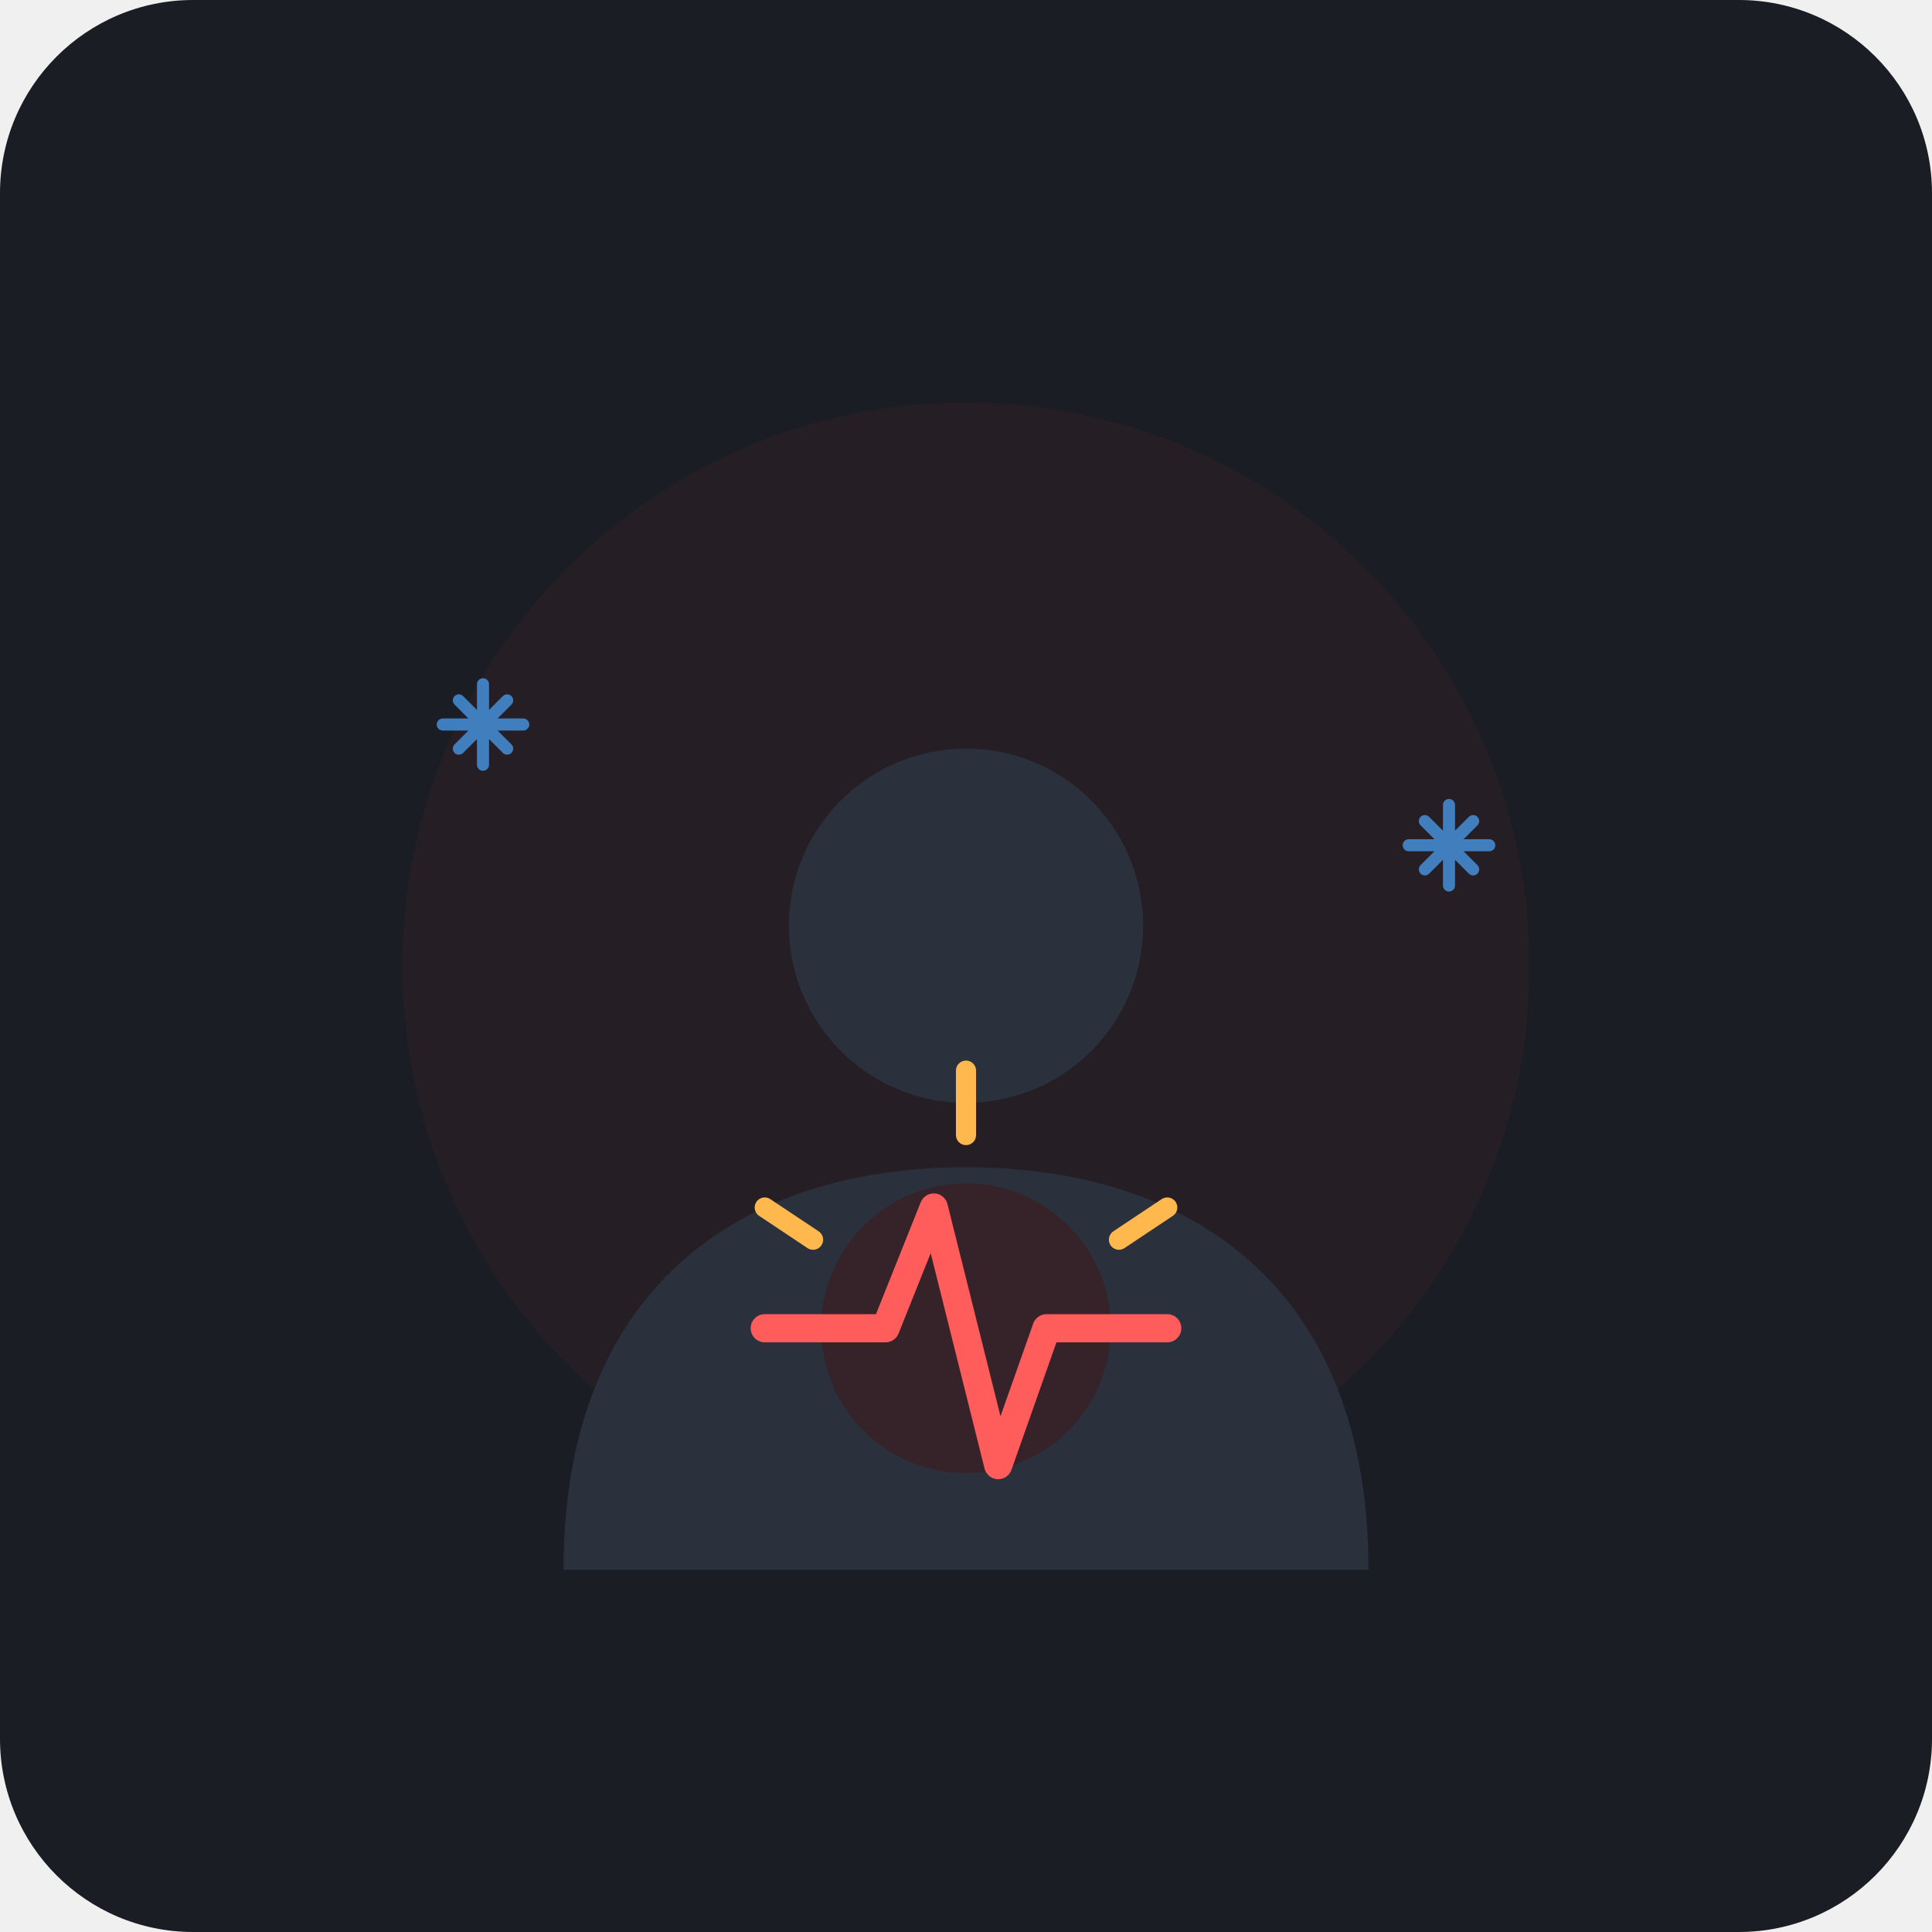
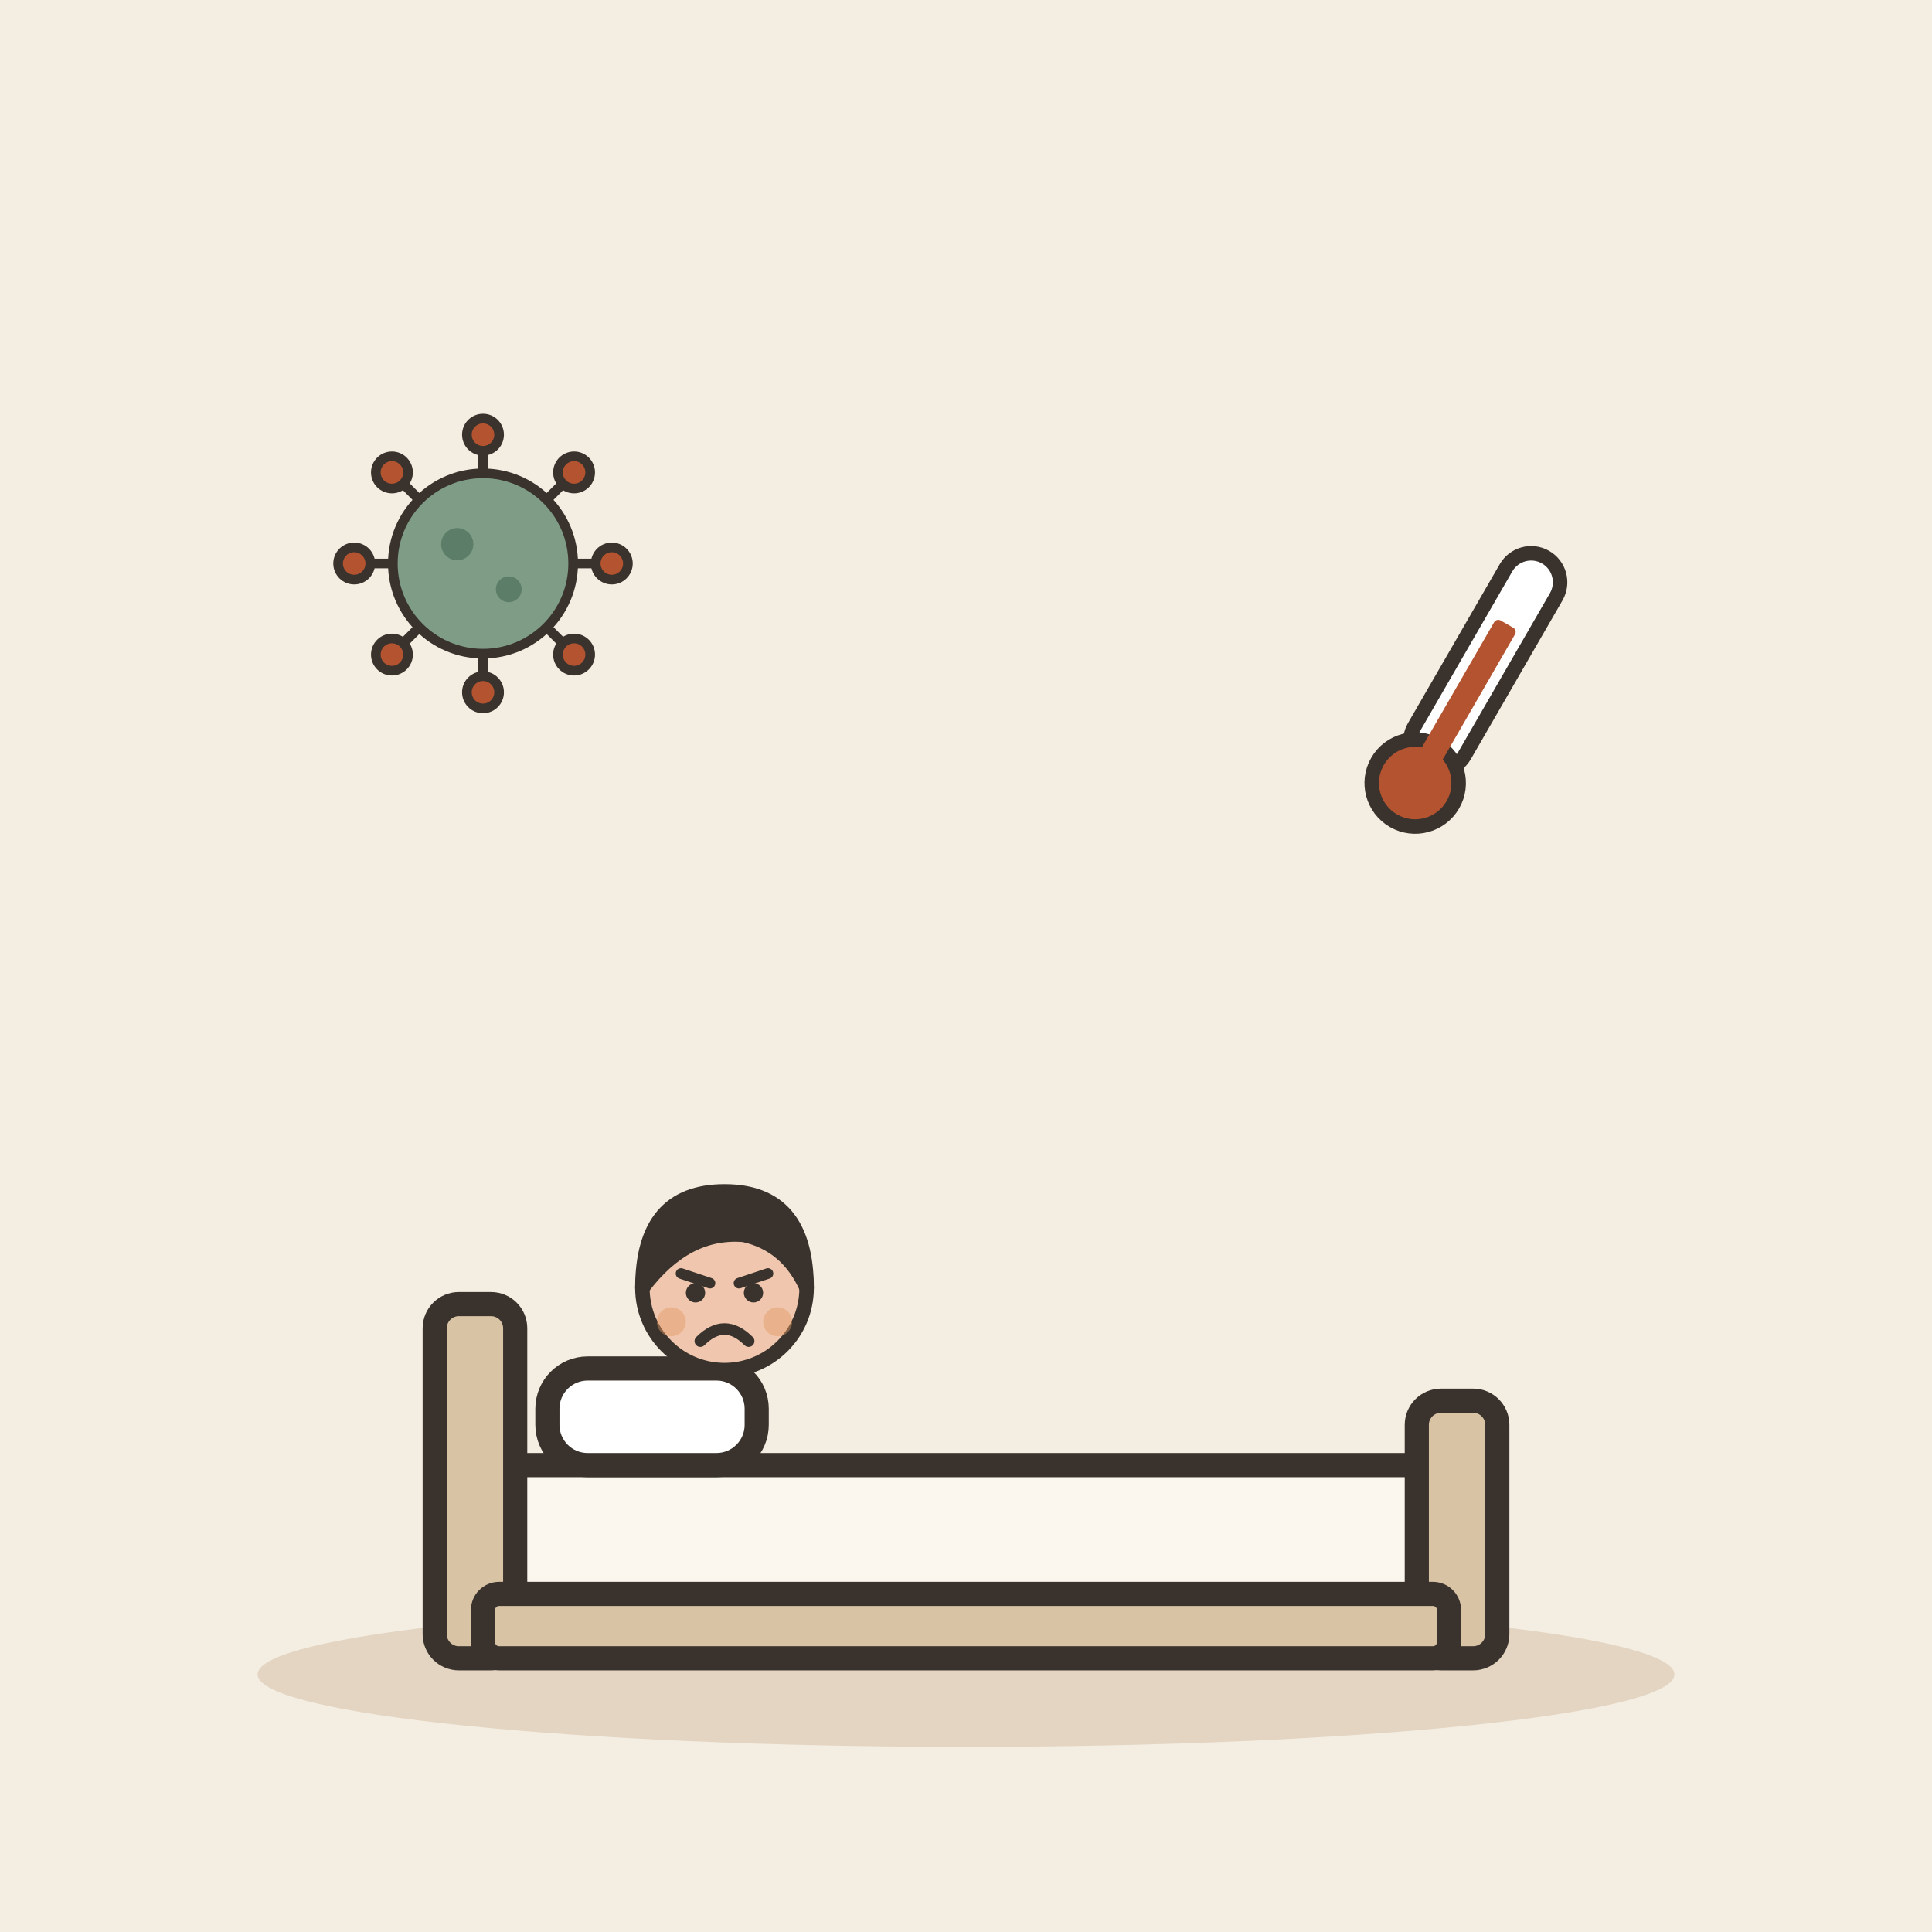
- <svg xmlns="http://www.w3.org/2000/svg" viewBox="0 0 240 240" width="240" height="240">
-   <rect width="240" height="240" rx="24" fill="#1A1D24" />
-   <circle cx="120" cy="120" r="70" fill="#2D1F26" opacity="0.6" />
-   <path d="M 70 195 C 70 160, 92 145, 120 145 C 148 145, 170 160, 170 195 Z" fill="#2A313C" />
-   <circle cx="120" cy="115" r="22" fill="#2A313C" />
-   <circle cx="120" cy="165" r="18" fill="#362229" />
-   <path d="M 95 165 L 110 165 L 116 150 L 124 182 L 130 165 L 145 165" fill="none" stroke="#FF5C5C" stroke-width="3.5" stroke-linecap="round" stroke-linejoin="round" />
-   <g stroke="#FFB84D" stroke-width="2.5" stroke-linecap="round">
-     <line x1="120" y1="133" x2="120" y2="141" />
-     <line x1="145" y1="150" x2="139" y2="154" />
-     <line x1="95" y1="150" x2="101" y2="154" />
+ <svg xmlns="http://www.w3.org/2000/svg" viewBox="0 0 240 240" data-style="editorial">
+   <rect width="240" height="240" fill="#F4EDE2" />
+   <ellipse cx="120" cy="208" rx="88" ry="9" fill="#E3D5C1" />
+   <g transform="translate(120 206)">
+     <rect x="-60" y="-24" width="120" height="18" rx="4" fill="#FBF6EE" stroke="#3A332D" stroke-width="3" stroke-linecap="round" stroke-linejoin="round" />
+     <rect x="-66" y="-44" width="10" height="44" rx="3" fill="#D8C3A5" stroke="#3A332D" stroke-width="3" stroke-linecap="round" stroke-linejoin="round" />
+     <rect x="56" y="-32" width="10" height="32" rx="3" fill="#D8C3A5" stroke="#3A332D" stroke-width="3" stroke-linecap="round" stroke-linejoin="round" />
+     <rect x="-52" y="-36" width="26" height="12" rx="5" fill="#FFFFFF" stroke="#3A332D" stroke-width="3" stroke-linecap="round" stroke-linejoin="round" />
+     <rect x="-60" y="-8" width="120" height="8" rx="2" fill="#D8C3A5" stroke="#3A332D" stroke-width="3" stroke-linecap="round" stroke-linejoin="round" />
  </g>
-   <g fill="none" stroke="#4DA6FF" stroke-width="1.5" stroke-linecap="round" opacity="0.7">
-     <path d="M 55 90 L 65 90 M 60 85 L 60 95 M 57 87 L 63 93 M 63 87 L 57 93" />
-     <path d="M 175 105 L 185 105 M 180 100 L 180 110 M 177 102 L 183 108 M 183 102 L 177 108" />
+   <g transform="translate(90 220.6) scale(0.6 0.6)">
+     <circle cx="0" cy="-101" r="17" fill="#F0C7AE" stroke="#3A332D" stroke-width="3" stroke-linecap="round" stroke-linejoin="round" />
+     <path d="M-17 -101Q-17 -121 0 -121Q17 -121 17 -101Q13 -110 4 -112Q-8 -113 -17 -101Z" fill="#3A332D" stroke="#3A332D" stroke-width="3" stroke-linecap="round" stroke-linejoin="round" />
+     <path d="M-9 -104L-3 -102" fill="none" stroke="#3A332D" stroke-width="2.2" stroke-linecap="round" stroke-linejoin="round" />
+     <path d="M9 -104L3 -102" fill="none" stroke="#3A332D" stroke-width="2.2" stroke-linecap="round" stroke-linejoin="round" />
+     <circle cx="-6" cy="-100" r="2" fill="#3A332D" />
+     <circle cx="6" cy="-100" r="2" fill="#3A332D" />
+     <path d="M-5 -90Q0 -95 5 -90" fill="none" stroke="#3A332D" stroke-width="2.4" stroke-linecap="round" stroke-linejoin="round" />
+     <circle cx="-11" cy="-94" r="3" fill="#E39A62" opacity="0.45" />
+     <circle cx="11" cy="-94" r="3" fill="#E39A62" opacity="0.45" />
+   </g>
+   <g transform="translate(180 90) rotate(30) scale(0.6 0.6)">
+     <rect x="-6" y="-40" width="12" height="50" rx="6" fill="#FFFFFF" stroke="#3A332D" stroke-width="3" stroke-linecap="round" stroke-linejoin="round" />
+     <circle cx="0" cy="14" r="9" fill="#B4532F" stroke="#3A332D" stroke-width="3" stroke-linecap="round" stroke-linejoin="round" />
+     <rect x="-2.5" y="-24" width="5" height="36" rx="1" fill="#B4532F" />
+   </g>
+   <g transform="translate(60 70) scale(0.4 0.4)">
+     <path d="M26 0L38 0" stroke="#3A332D" stroke-width="3" stroke-linecap="round" fill="none" />
+     <circle cx="40" cy="0" r="5" fill="#B4532F" stroke="#3A332D" stroke-width="3" stroke-linecap="round" stroke-linejoin="round" />
+     <path d="M18.385 18.385L26.87 26.87" stroke="#3A332D" stroke-width="3" stroke-linecap="round" fill="none" />
+     <circle cx="28.284" cy="28.284" r="5" fill="#B4532F" stroke="#3A332D" stroke-width="3" stroke-linecap="round" stroke-linejoin="round" />
+     <path d="M1.59204e-15 26L2.32683e-15 38" stroke="#3A332D" stroke-width="3" stroke-linecap="round" fill="none" />
+     <circle cx="2.44929e-15" cy="40" r="5" fill="#B4532F" stroke="#3A332D" stroke-width="3" stroke-linecap="round" stroke-linejoin="round" />
+     <path d="M-18.385 18.385L-26.87 26.87" stroke="#3A332D" stroke-width="3" stroke-linecap="round" fill="none" />
+     <circle cx="-28.284" cy="28.284" r="5" fill="#B4532F" stroke="#3A332D" stroke-width="3" stroke-linecap="round" stroke-linejoin="round" />
+     <path d="M-26 3.18408e-15L-38 4.65366e-15" stroke="#3A332D" stroke-width="3" stroke-linecap="round" fill="none" />
+     <circle cx="-40" cy="4.89859e-15" r="5" fill="#B4532F" stroke="#3A332D" stroke-width="3" stroke-linecap="round" stroke-linejoin="round" />
+     <path d="M-18.385 -18.385L-26.87 -26.87" stroke="#3A332D" stroke-width="3" stroke-linecap="round" fill="none" />
+     <circle cx="-28.284" cy="-28.284" r="5" fill="#B4532F" stroke="#3A332D" stroke-width="3" stroke-linecap="round" stroke-linejoin="round" />
+     <path d="M-4.77612e-15 -26L-6.98049e-15 -38" stroke="#3A332D" stroke-width="3" stroke-linecap="round" fill="none" />
+     <circle cx="-7.34788e-15" cy="-40" r="5" fill="#B4532F" stroke="#3A332D" stroke-width="3" stroke-linecap="round" stroke-linejoin="round" />
+     <path d="M18.385 -18.385L26.87 -26.87" stroke="#3A332D" stroke-width="3" stroke-linecap="round" fill="none" />
+     <circle cx="28.284" cy="-28.284" r="5" fill="#B4532F" stroke="#3A332D" stroke-width="3" stroke-linecap="round" stroke-linejoin="round" />
+     <circle cx="0" cy="0" r="28" fill="#7E9C86" stroke="#3A332D" stroke-width="3" stroke-linecap="round" stroke-linejoin="round" />
+     <circle cx="-8" cy="-6" r="5" fill="#5C7D68" />
+     <circle cx="8" cy="8" r="4" fill="#5C7D68" />
  </g>
</svg>
